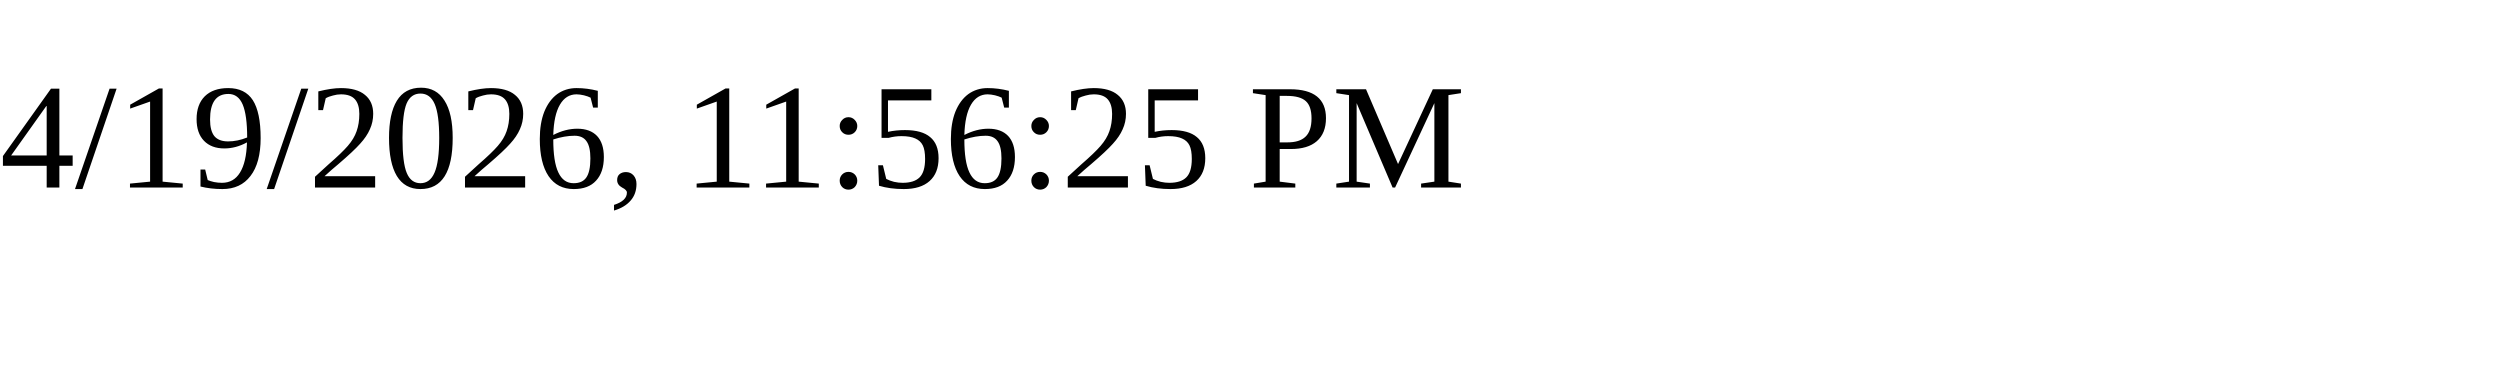
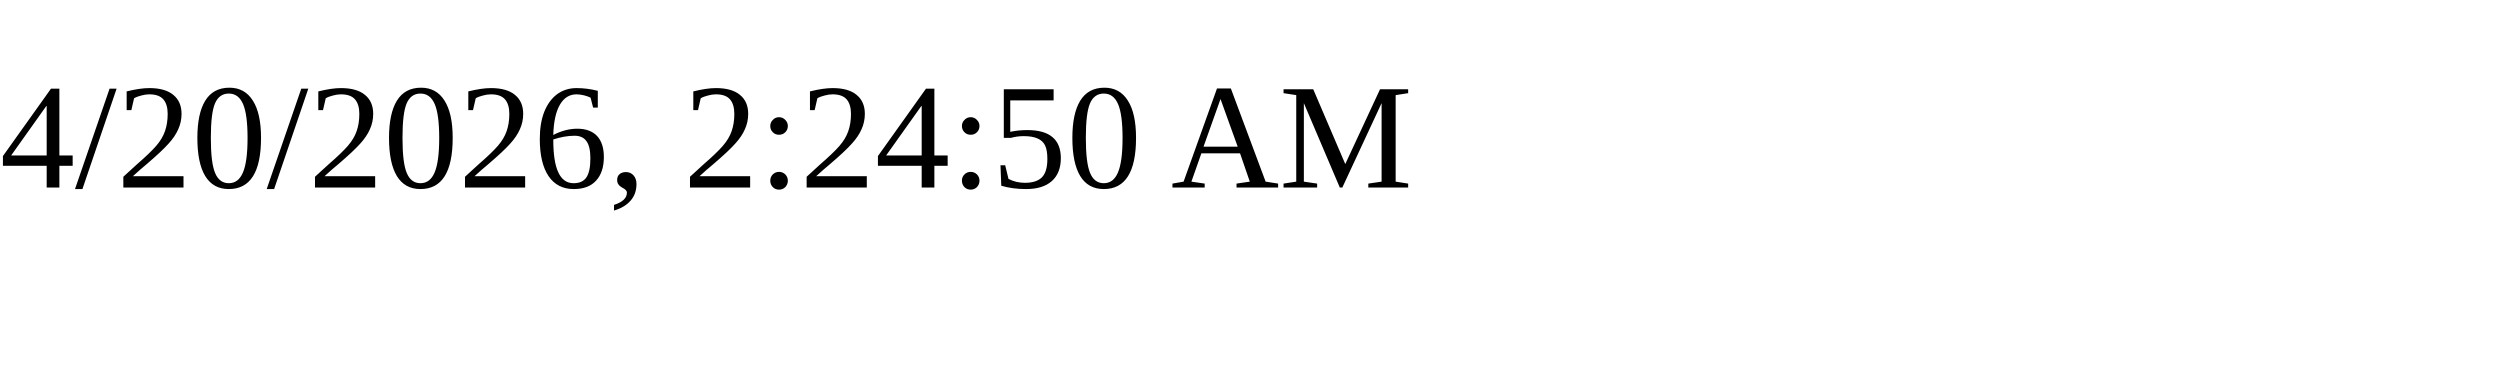
<svg xmlns="http://www.w3.org/2000/svg" height="30" width="200">
-   <text x="0" y="15">4/19/2026, 11:56:25 PM</text>
+   <text x="0" y="15">4/20/2026, 2:24:50 AM</text>
</svg>
